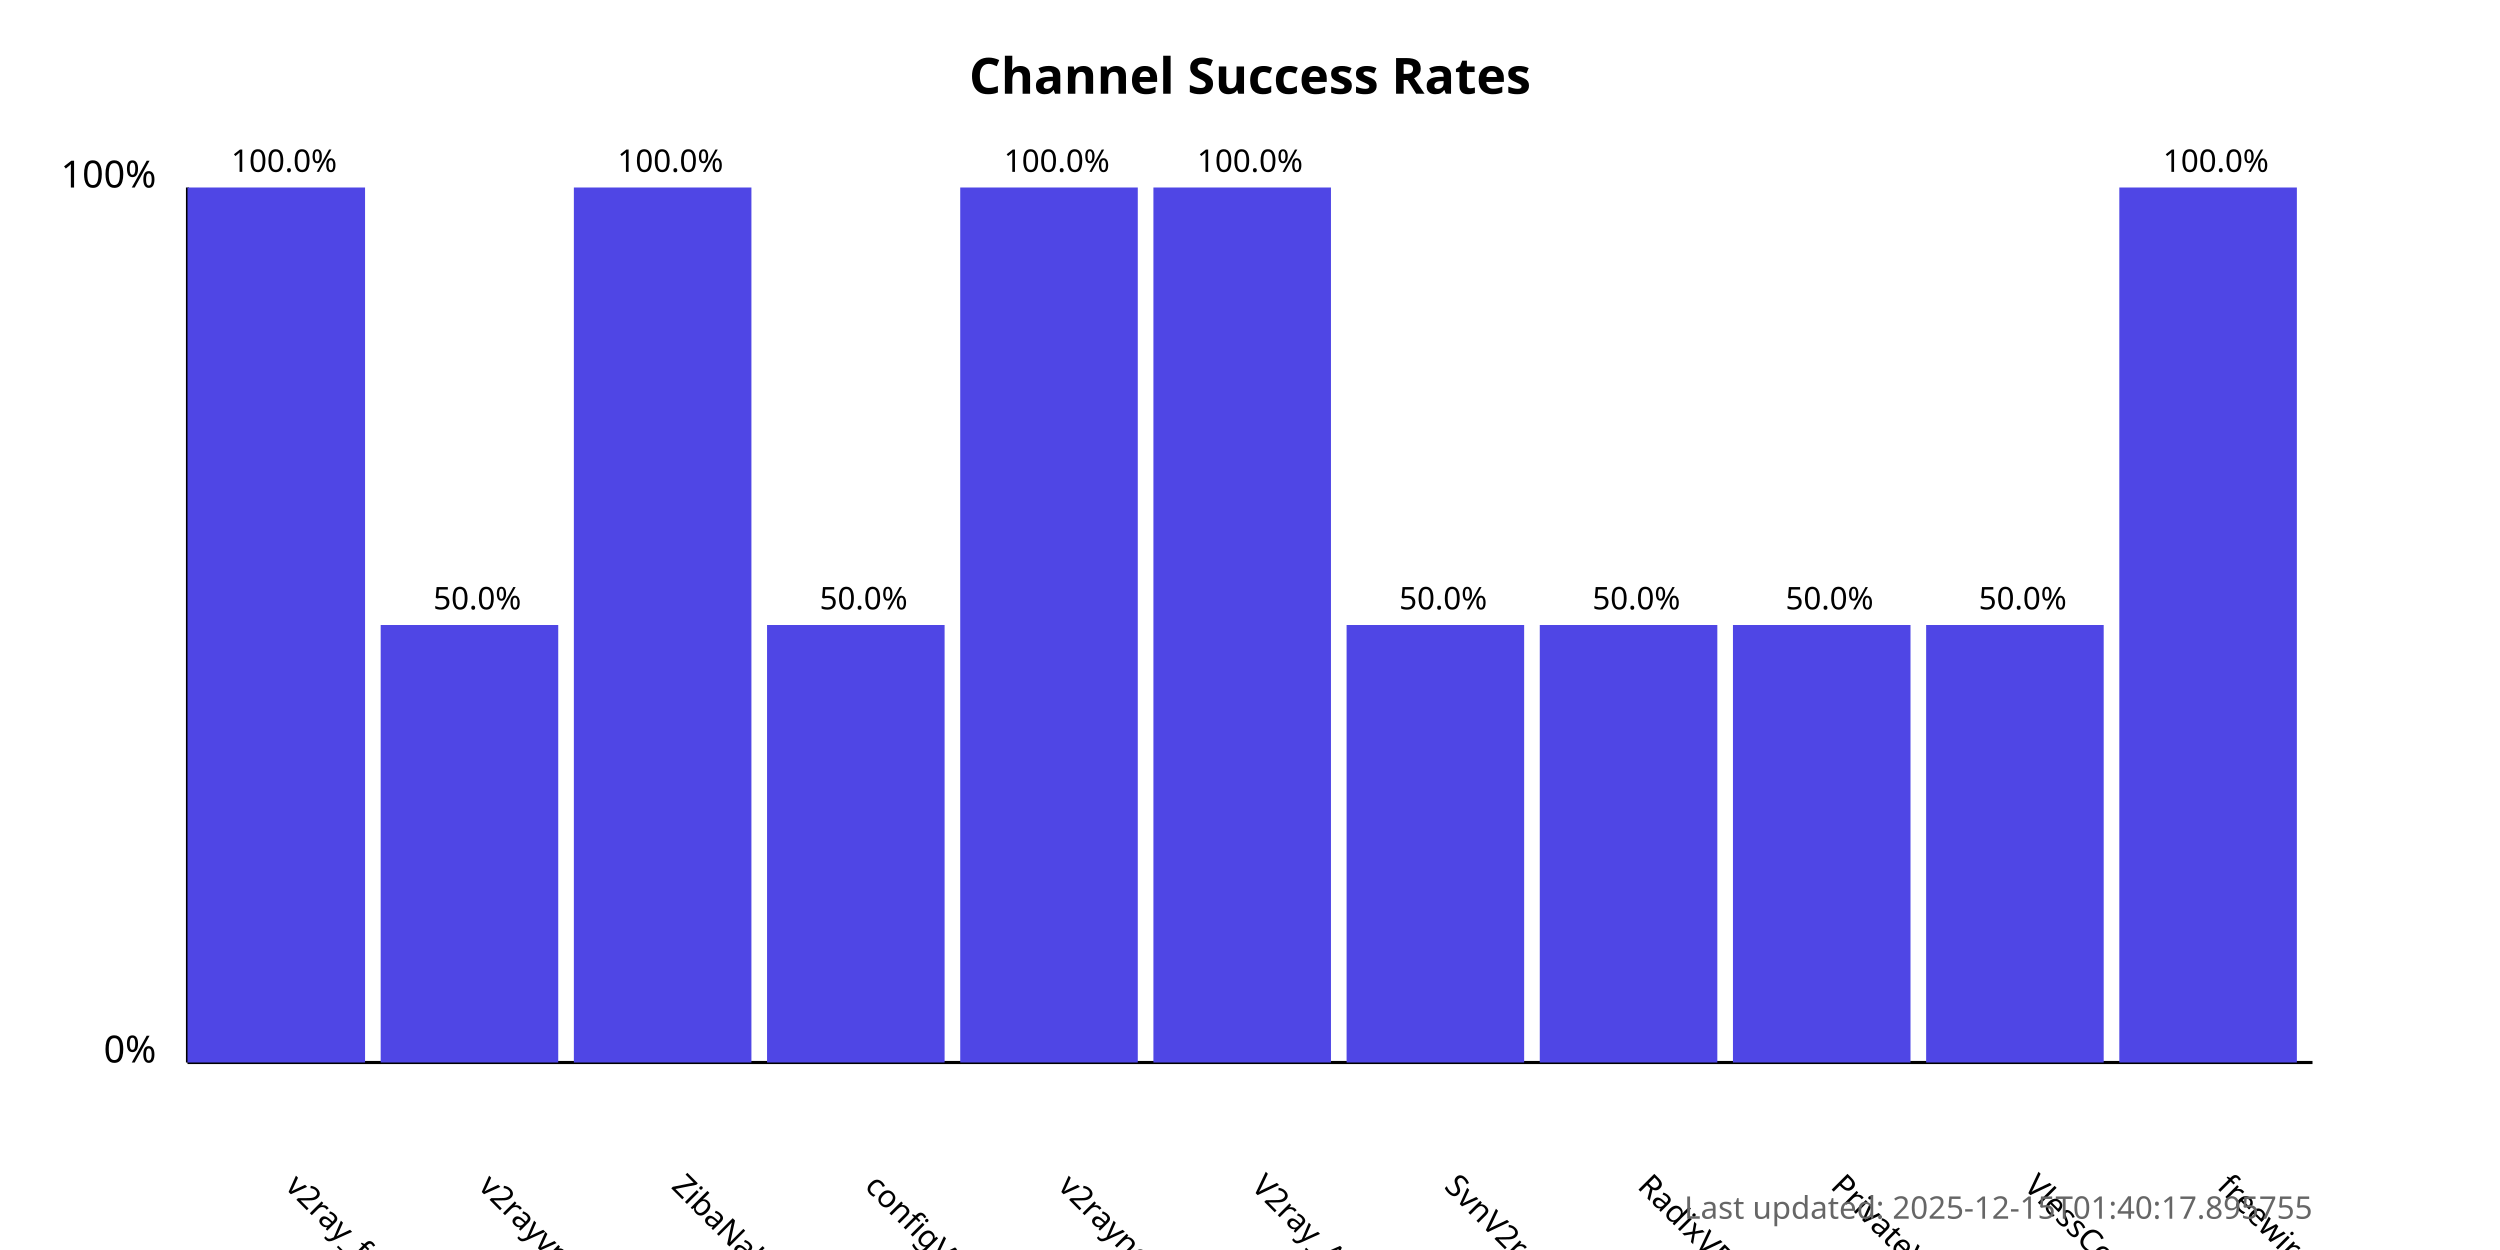
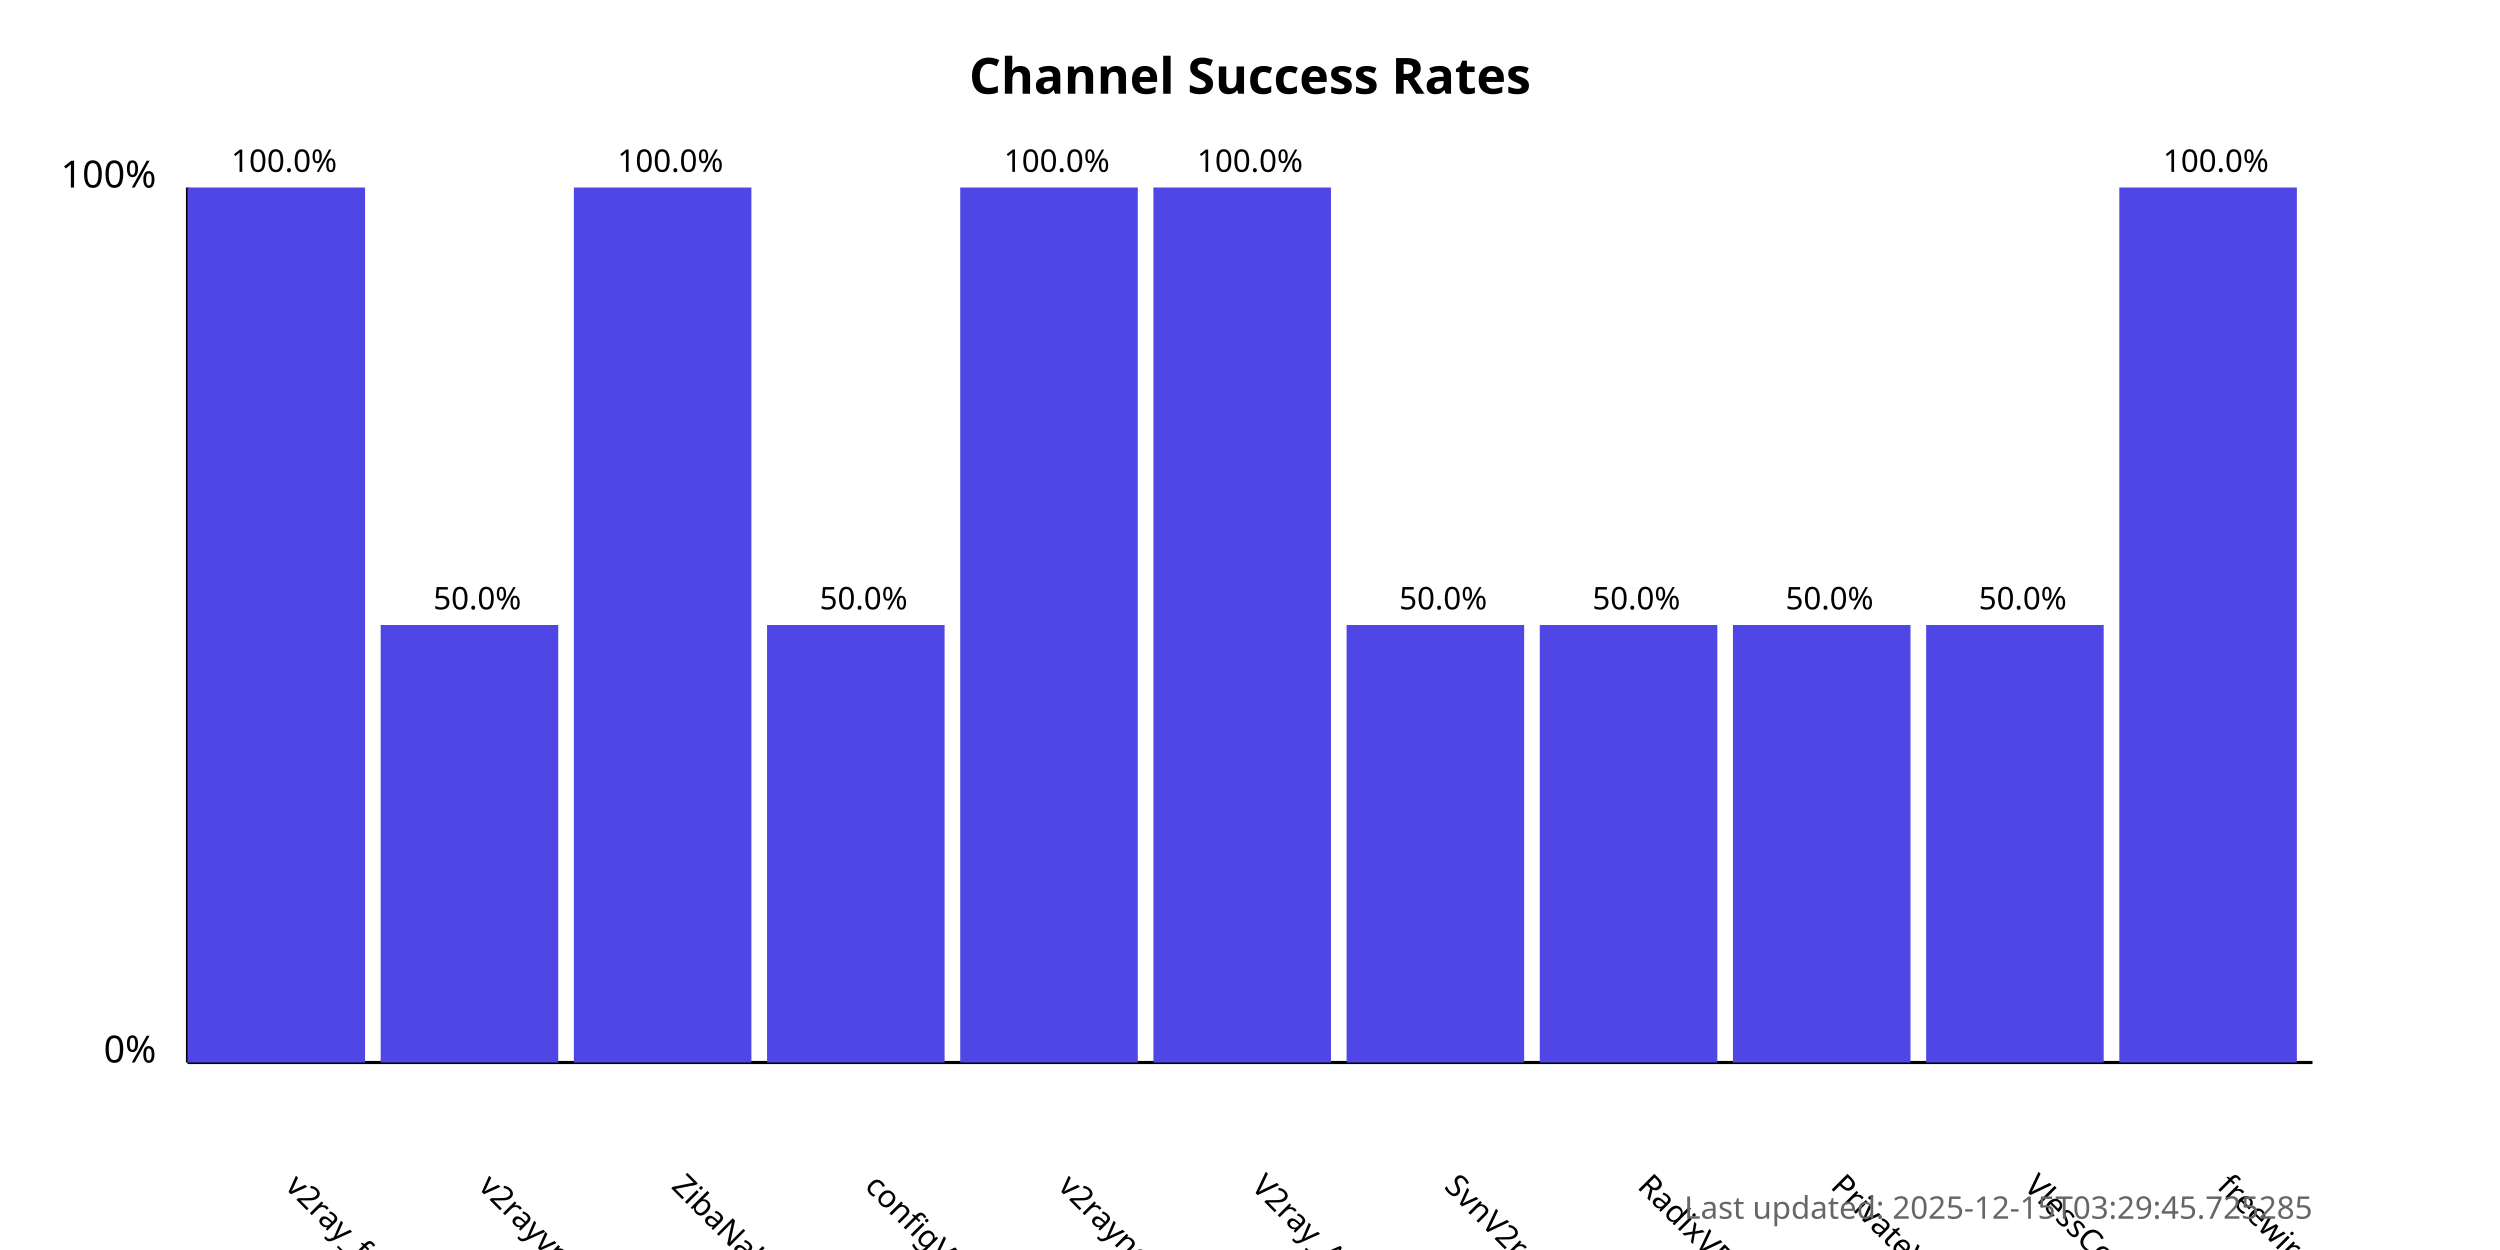
<svg xmlns="http://www.w3.org/2000/svg" width="800" height="400">
  <style>
            .chart-title { font: bold 16px sans-serif; }
            .axis-label { font: 12px sans-serif; }
            .tick-label { font: 10px sans-serif; }
            .bar { fill: #4f46e5; }
            .bar:hover { fill: #6366f1; }
            .timestamp { font: 10px sans-serif; fill: #666; }
        </style>
  <text x="400.0" y="30" text-anchor="middle" class="chart-title">
            Channel Success Rates
        </text>
  <line x1="60" y1="340" x2="60" y2="60" stroke="black" stroke-width="1" />
  <line x1="60" y1="340" x2="740" y2="340" stroke="black" stroke-width="1" />
  <text x="50" y="340" text-anchor="end" class="axis-label">0%</text>
  <text x="50" y="60" text-anchor="end" class="axis-label">100%</text>
  <g>
    <rect x="60" y="60.0" width="56.818" height="280.0" class="bar" />
    <text x="90.909" y="380" transform="rotate(45, 90.90909, 380)" text-anchor="start" class="tick-label">
                v2ray_free_conf
            </text>
    <text x="90.909" y="55.0" text-anchor="middle" class="tick-label">
                100.0%
            </text>
  </g>
  <g>
    <rect x="121.818" y="200.0" width="56.818" height="140.0" class="bar" />
    <text x="152.727" y="380" transform="rotate(45, 152.7273, 380)" text-anchor="start" class="tick-label">
                v2rayvpno
            </text>
    <text x="152.727" y="195.0" text-anchor="middle" class="tick-label">
                50.0%
            </text>
  </g>
  <g>
    <rect x="183.636" y="60.0" width="56.818" height="280.0" class="bar" />
    <text x="214.545" y="380" transform="rotate(45, 214.5455, 380)" text-anchor="start" class="tick-label">
                ZibaNabz
            </text>
    <text x="214.545" y="55.0" text-anchor="middle" class="tick-label">
                100.0%
            </text>
  </g>
  <g>
    <rect x="245.455" y="200.0" width="56.818" height="140.0" class="bar" />
    <text x="276.364" y="380" transform="rotate(45, 276.3636, 380)" text-anchor="start" class="tick-label">
                configV2rayForFree
            </text>
    <text x="276.364" y="195.0" text-anchor="middle" class="tick-label">
                50.0%
            </text>
  </g>
  <g>
    <rect x="307.273" y="60.0" width="56.818" height="280.0" class="bar" />
    <text x="338.182" y="380" transform="rotate(45, 338.1818, 380)" text-anchor="start" class="tick-label">
                v2rayngvpn
            </text>
    <text x="338.182" y="55.0" text-anchor="middle" class="tick-label">
                100.0%
            </text>
  </g>
  <g>
    <rect x="369.091" y="60.0" width="56.818" height="280.0" class="bar" />
    <text x="400.0" y="380" transform="rotate(45, 400.0, 380)" text-anchor="start" class="tick-label">
                V2ray_Alpha
            </text>
    <text x="400.0" y="55.0" text-anchor="middle" class="tick-label">
                100.0%
            </text>
  </g>
  <g>
    <rect x="430.909" y="200.0" width="56.818" height="140.0" class="bar" />
    <text x="461.818" y="380" transform="rotate(45, 461.8182, 380)" text-anchor="start" class="tick-label">
                SvnV2ray
            </text>
    <text x="461.818" y="195.0" text-anchor="middle" class="tick-label">
                50.0%
            </text>
  </g>
  <g>
    <rect x="492.727" y="200.0" width="56.818" height="140.0" class="bar" />
    <text x="523.636" y="380" transform="rotate(45, 523.6364, 380)" text-anchor="start" class="tick-label">
                RadixVPN
            </text>
    <text x="523.636" y="195.0" text-anchor="middle" class="tick-label">
                50.0%
            </text>
  </g>
  <g>
    <rect x="554.545" y="200.0" width="56.818" height="140.0" class="bar" />
    <text x="585.455" y="380" transform="rotate(45, 585.4545, 380)" text-anchor="start" class="tick-label">
                PrivateVPNs
            </text>
    <text x="585.455" y="195.0" text-anchor="middle" class="tick-label">
                50.0%
            </text>
  </g>
  <g>
    <rect x="616.364" y="200.0" width="56.818" height="140.0" class="bar" />
    <text x="647.273" y="380" transform="rotate(45, 647.2727, 380)" text-anchor="start" class="tick-label">
                VlessConfig
            </text>
    <text x="647.273" y="195.0" text-anchor="middle" class="tick-label">
                50.0%
            </text>
  </g>
  <g>
    <rect x="678.182" y="60.0" width="56.818" height="280.0" class="bar" />
    <text x="709.091" y="380" transform="rotate(45, 709.0909, 380)" text-anchor="start" class="tick-label">
                freewireguard
            </text>
    <text x="709.091" y="55.0" text-anchor="middle" class="tick-label">
                100.0%
            </text>
  </g>
  <text x="740" y="390" text-anchor="end" class="timestamp">
-             Last updated: 2025-12-15T01:40:17.895755
+             Last updated: 2025-12-15T03:29:45.725285
        </text>
</svg>
